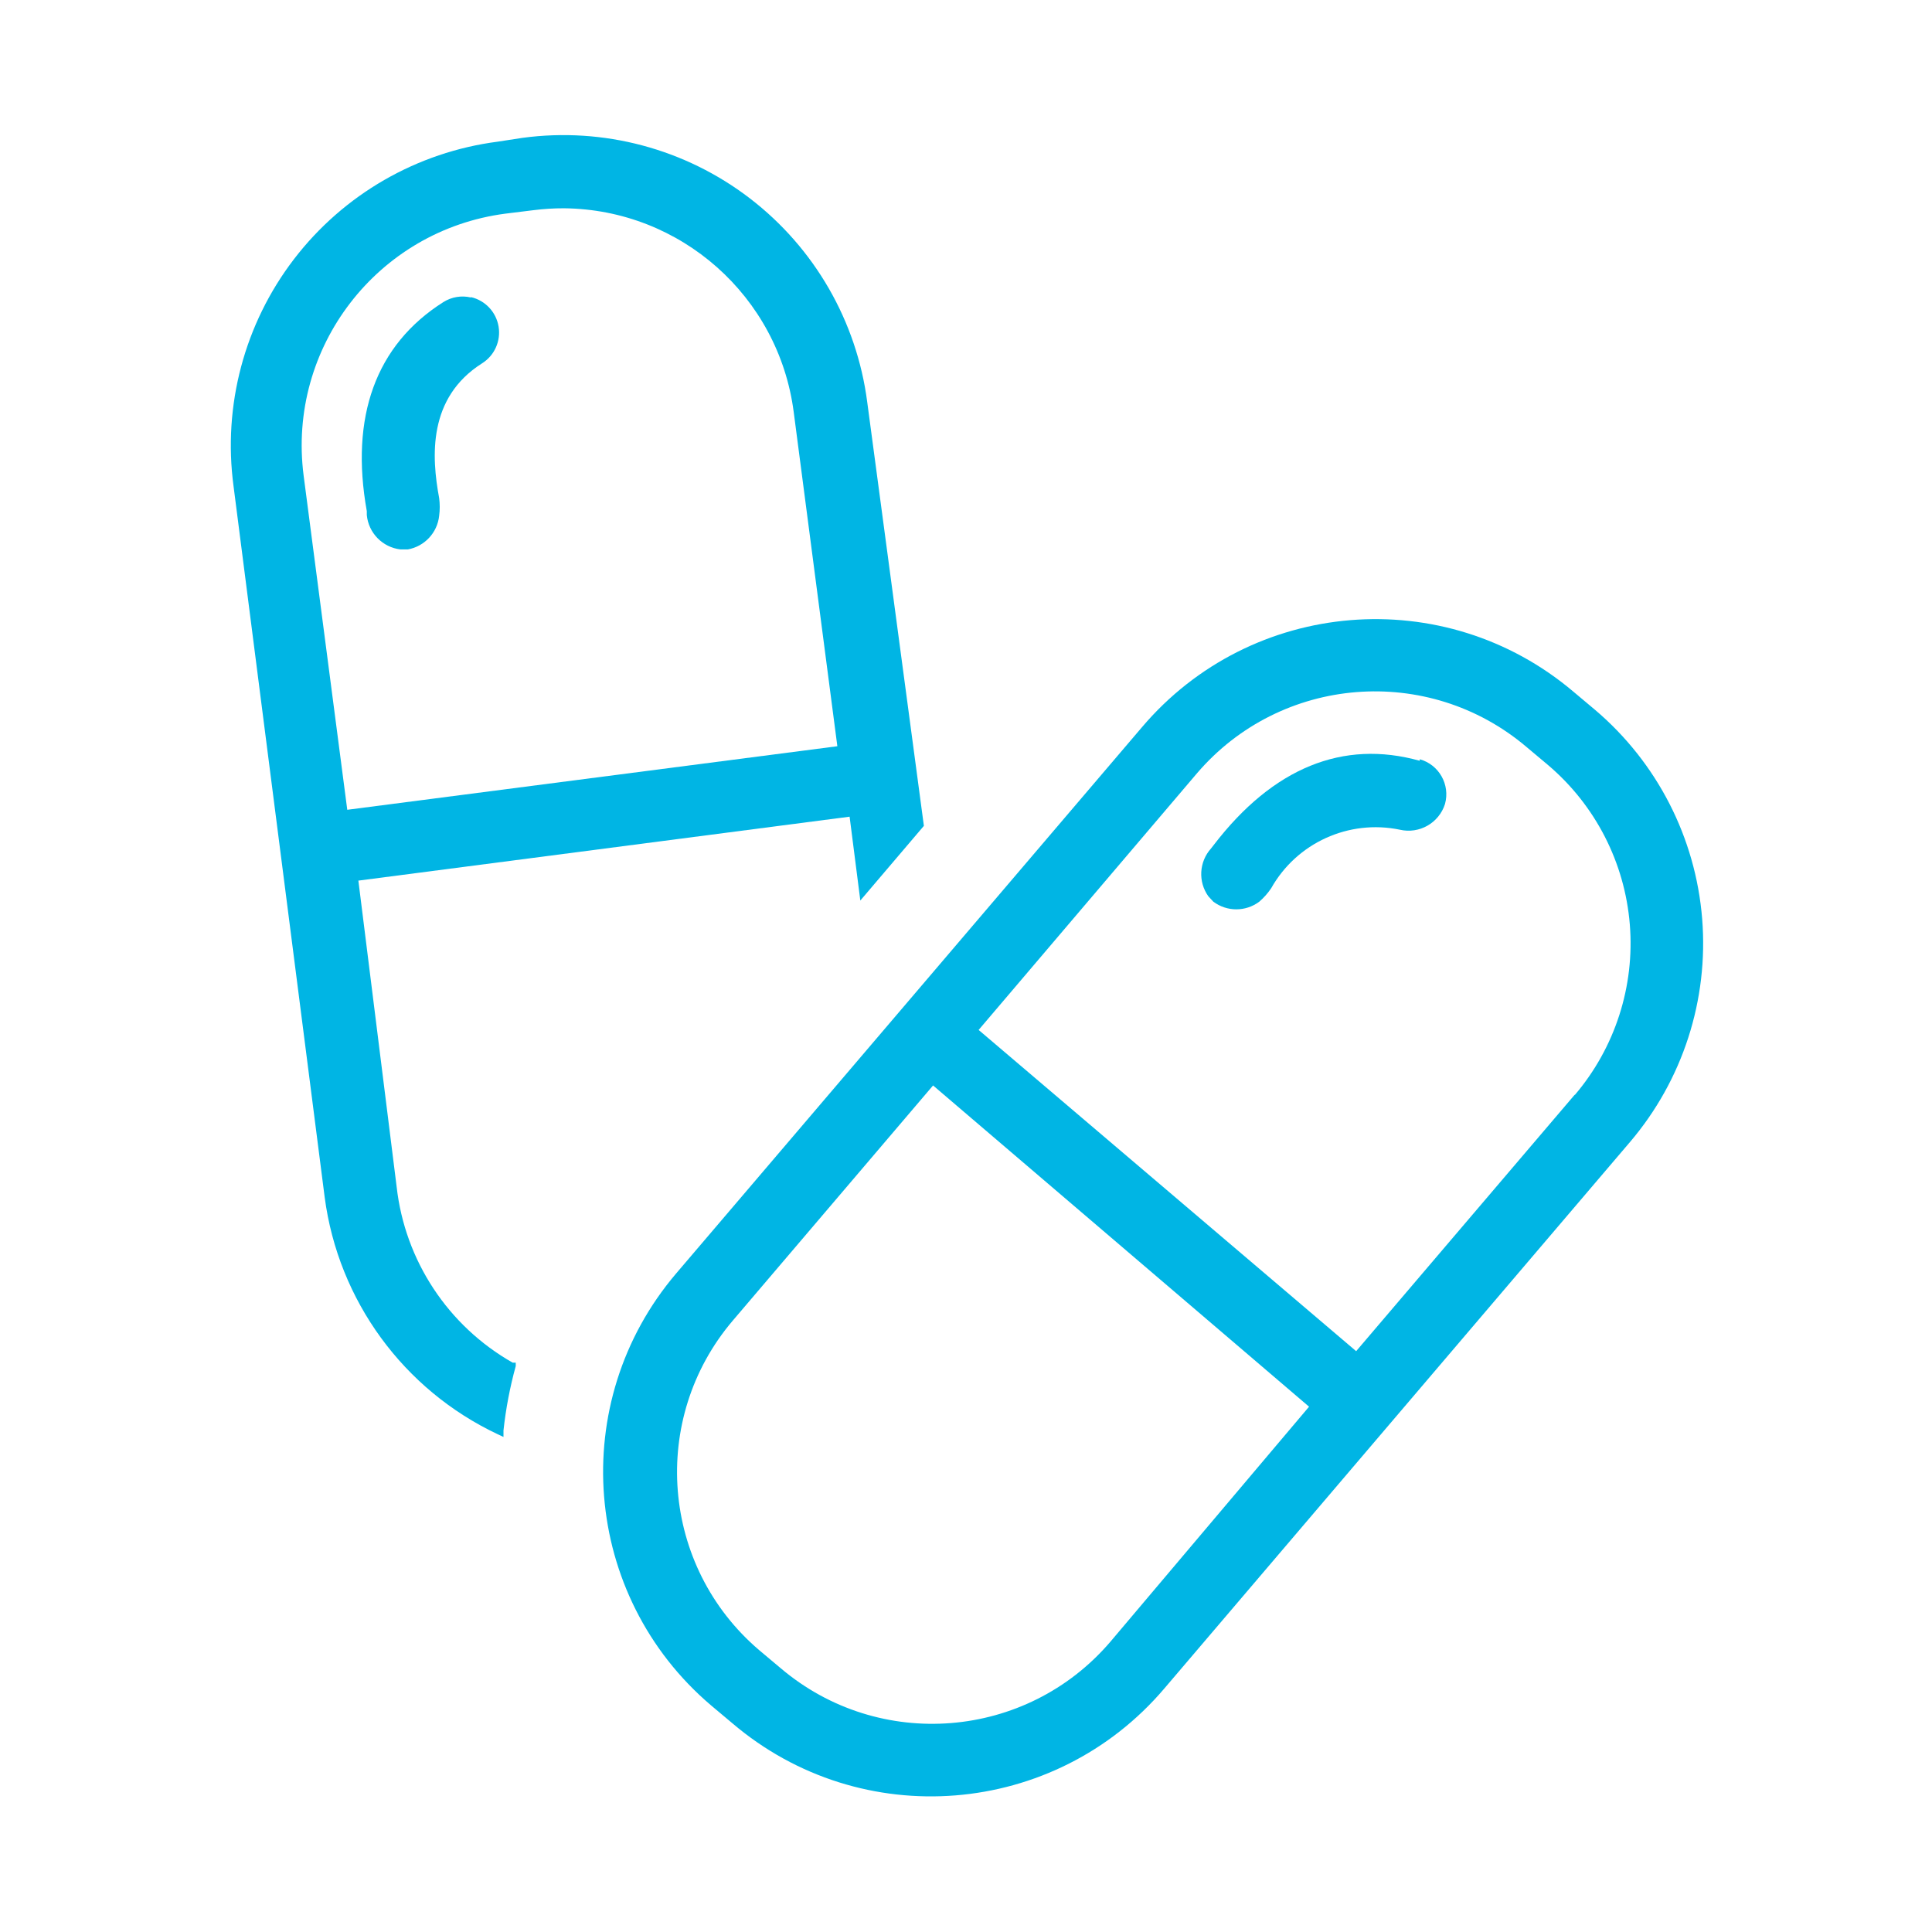
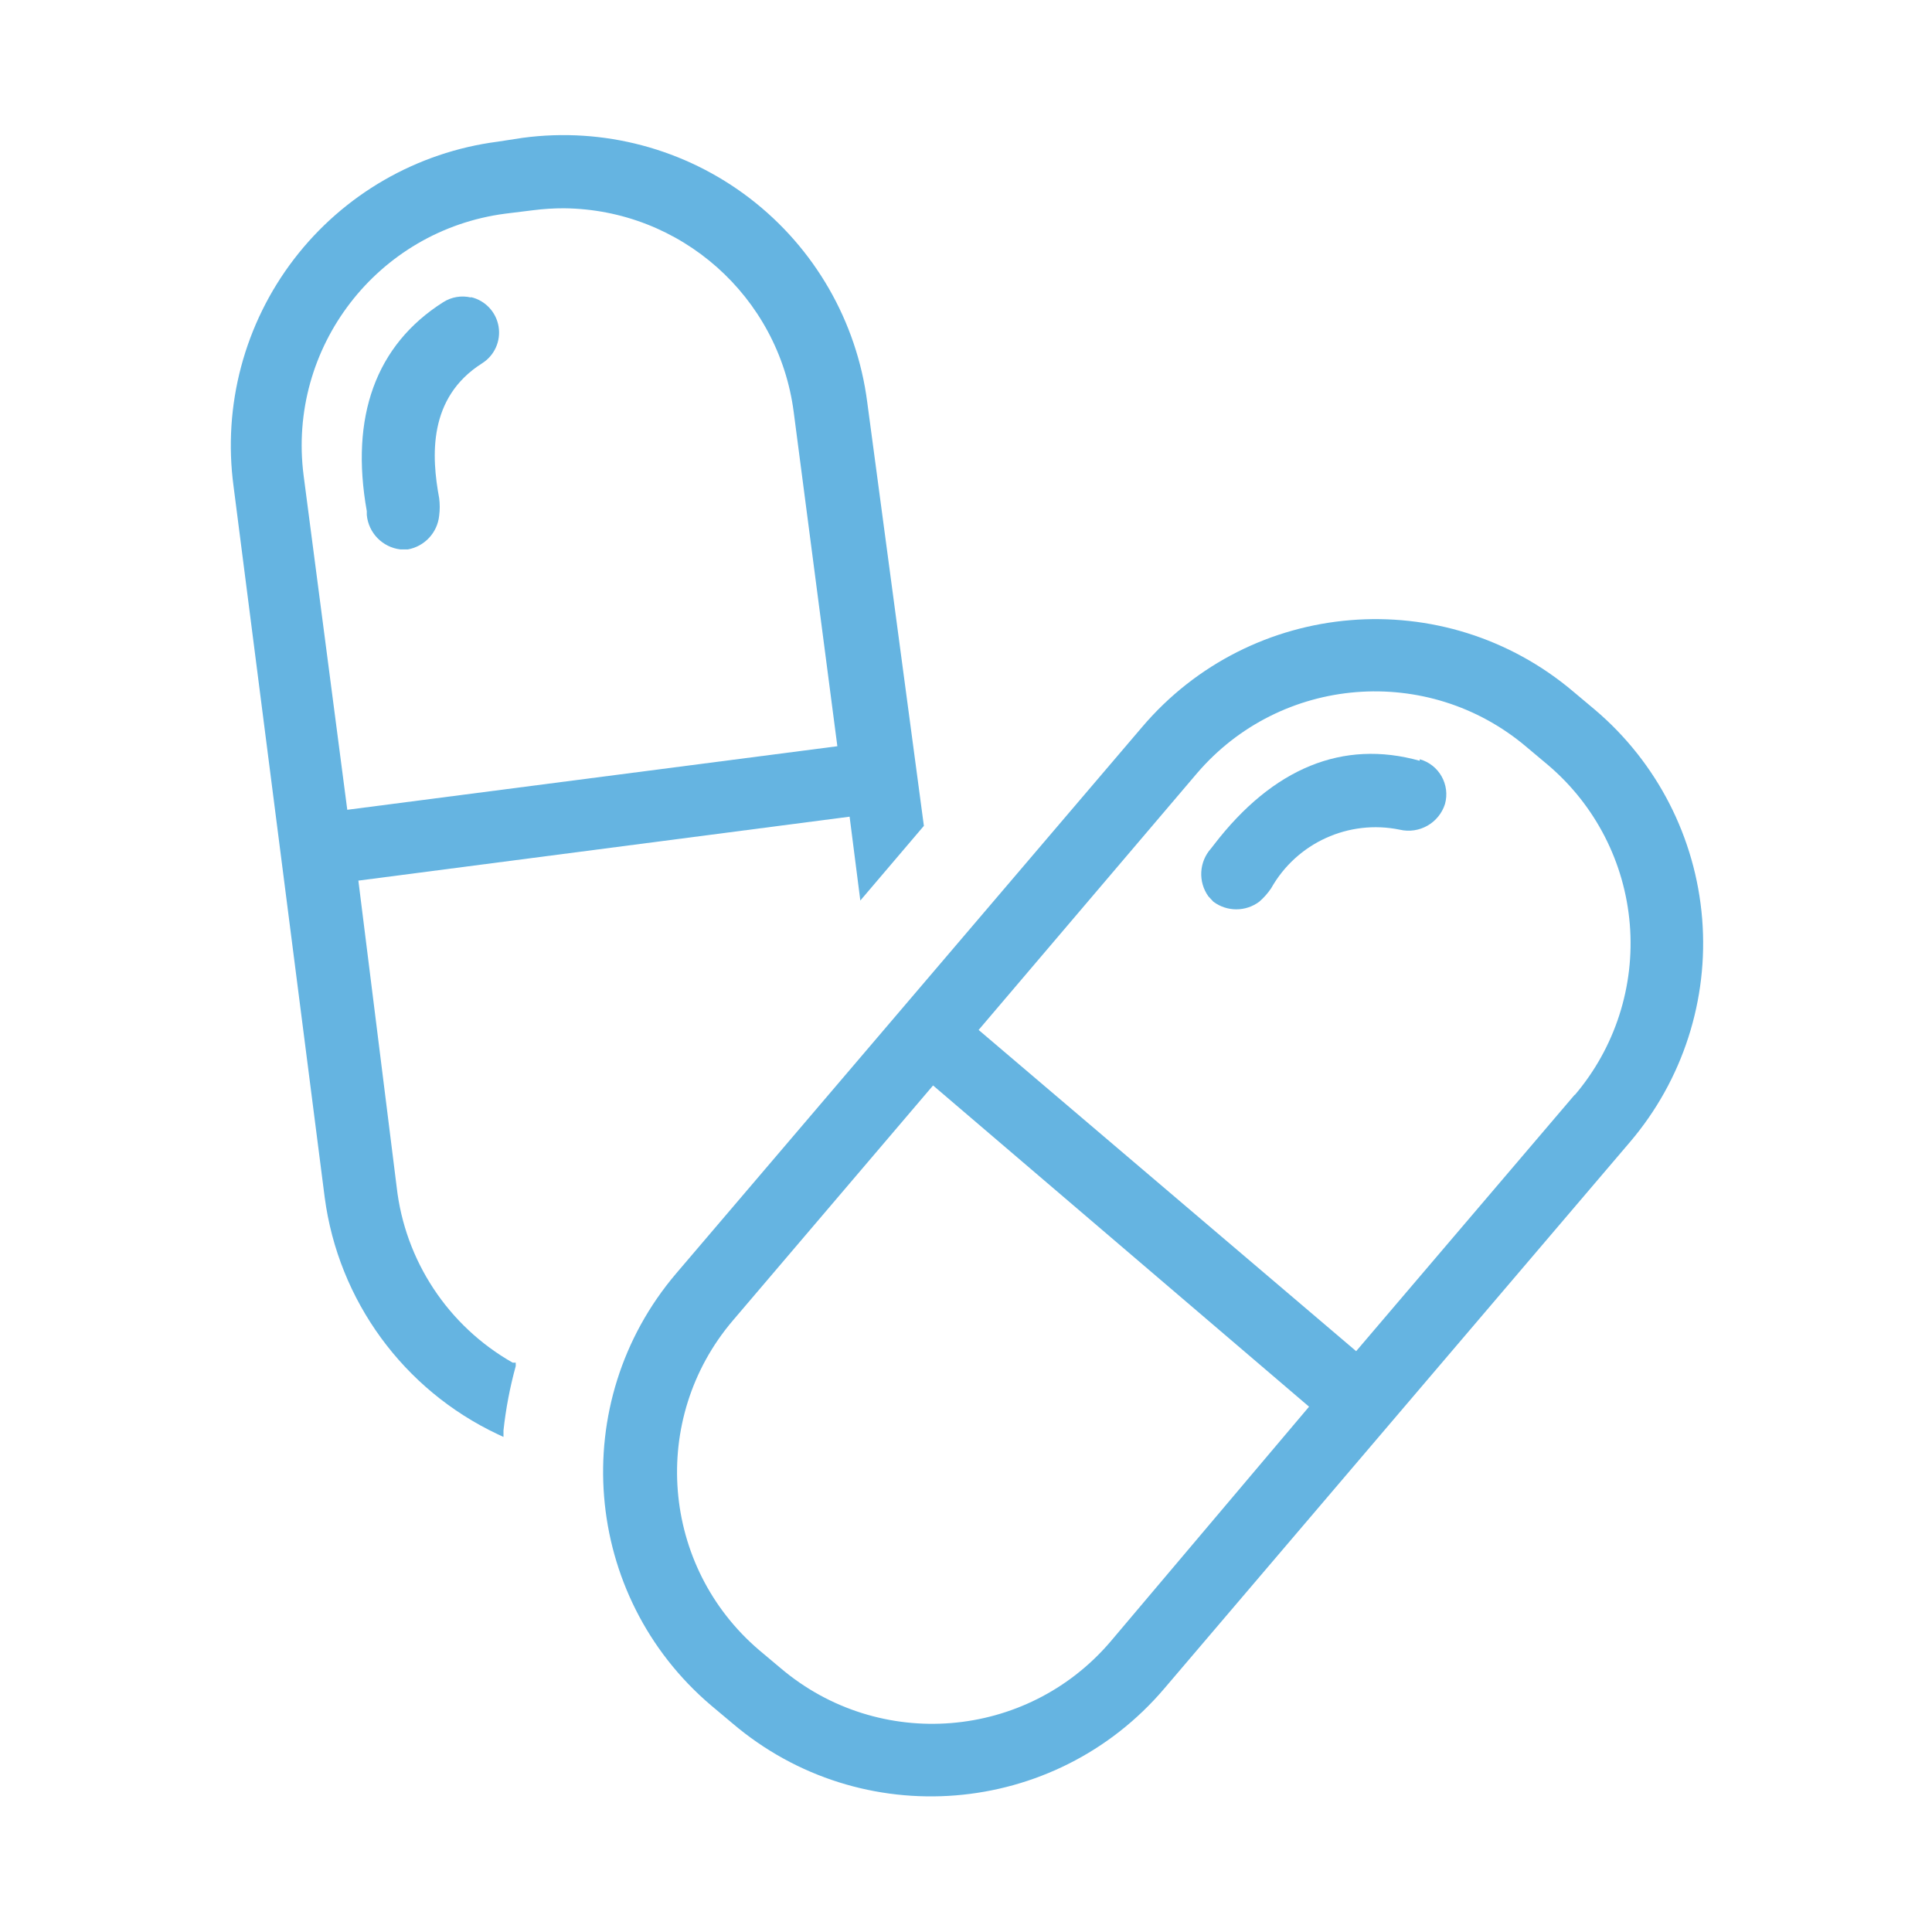
<svg xmlns="http://www.w3.org/2000/svg" id="Layer_1" data-name="Layer 1" viewBox="0 0 50.46 50.46">
  <defs>
-     <style>.cls-1{fill:#00b5e4;}</style>
+     <style>.cls-1{fill:#65b4e1;}</style>
  </defs>
  <path class="cls-1" d="M10.36,31l-1-8,12.83-1.67.28,2.19,1.66-1.95L22.65,10.5a8,8,0,0,0-9-6.9L13,3.7a8,8,0,0,0-6.9,9L8.48,31.27A8,8,0,0,0,13,37.46l.15.07,0-.17a10.68,10.68,0,0,1,.32-1.68l0-.09-.08,0A6.06,6.06,0,0,1,10.36,31ZM9.07,21.15,7.93,12.42A6.11,6.11,0,0,1,13.2,5.58l.73-.09a6.22,6.22,0,0,1,.8-.05,6.11,6.11,0,0,1,6,5.32l1.14,8.73Z" />
  <path class="cls-1" d="M12.3,7.77a.94.94,0,0,0-.72.12c-1.77,1.12-2.44,3-2,5.46l0,.1a1,1,0,0,0,.88.9h.19a1,1,0,0,0,.82-.88,1.76,1.76,0,0,0,0-.46c-.2-1.08-.3-2.62,1.12-3.52a.95.95,0,0,0-.29-1.73Z" />
  <path class="cls-1" d="M41.66,18.54l-.56-.47A8,8,0,0,0,29.82,19L17.66,33.26a8,8,0,0,0,.91,11.28l.56.47a8,8,0,0,0,11.28-.91L42.57,29.83A8,8,0,0,0,41.66,18.54Zm-7.47,18.2L29,42.88a6.12,6.12,0,0,1-8.61.69l-.56-.47a6.11,6.11,0,0,1-.69-8.61l5.23-6.14Zm6.94-8.15-5.71,6.7-9.86-8.39,5.7-6.7a6.12,6.12,0,0,1,8.61-.69l.56.47A6.11,6.11,0,0,1,41.13,28.6Z" />
  <path class="cls-1" d="M37.08,19.87c-2-.56-3.83.18-5.38,2.2l-.07.09a1,1,0,0,0-.07,1.25l.13.14a1,1,0,0,0,1.2,0,1.76,1.76,0,0,0,.31-.35,3.13,3.13,0,0,1,3.36-1.53A1,1,0,0,0,37.74,21a.95.95,0,0,0-.66-1.17Z" />
</svg>
